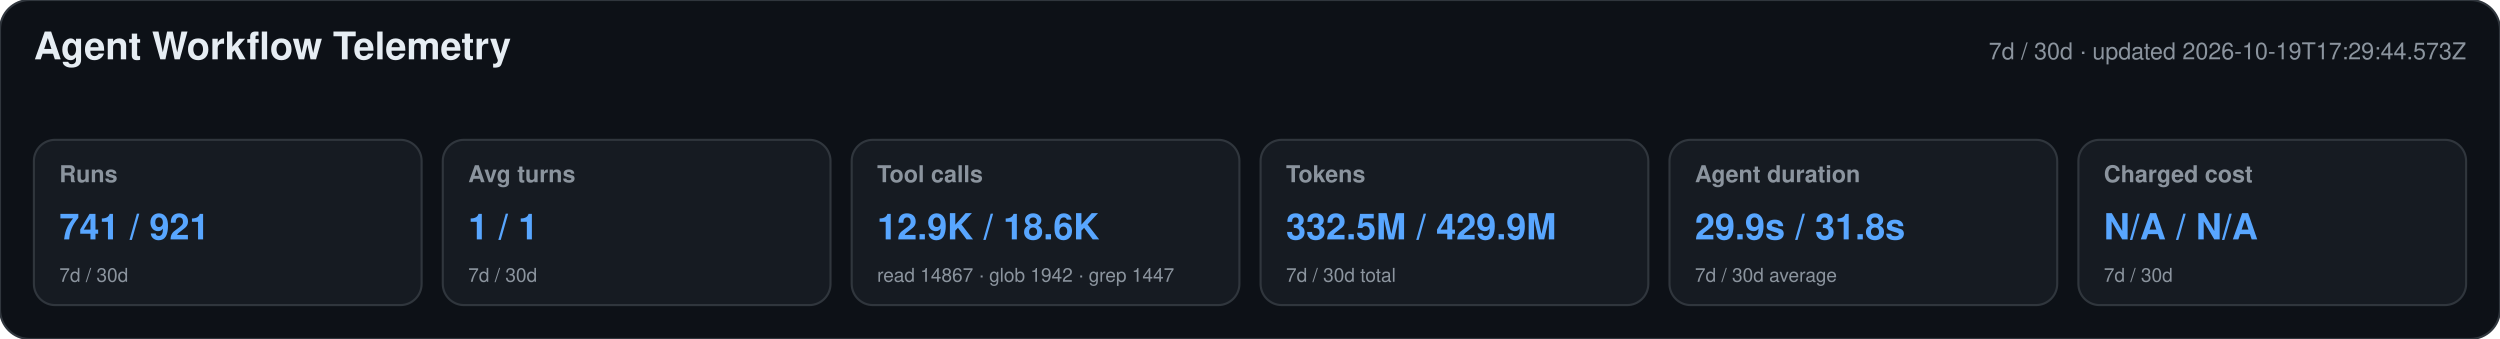
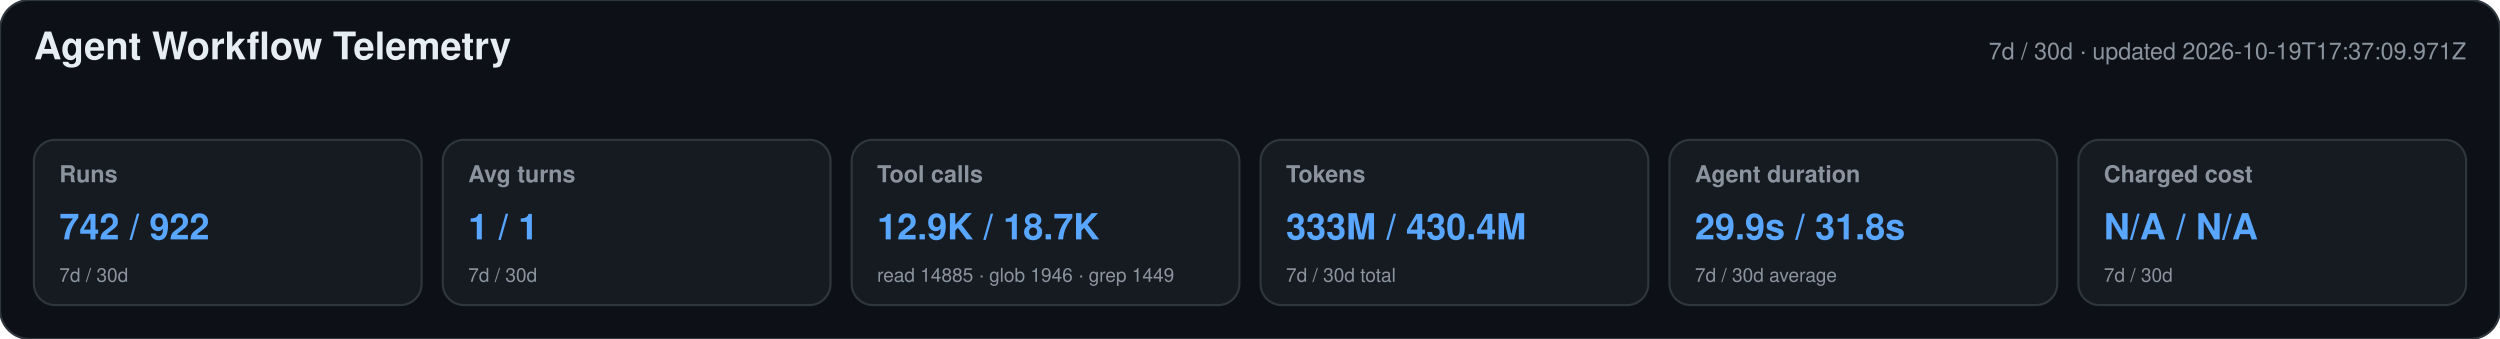
<svg xmlns="http://www.w3.org/2000/svg" width="1180" height="160" viewBox="0 0 1180 160" role="img" aria-labelledby="title desc">
  <style>text{font-family:-apple-system,BlinkMacSystemFont,"Segoe UI",Helvetica,Arial,sans-serif}.heading{font-size:18px;font-weight:650;fill:#e6edf3}.meta,.label,.secondary{fill:#8b949e}.meta,.label{font-size:11px}.label{font-weight:600}.primary{font-size:17px;font-weight:700;fill:#58a6ff}.secondary{font-size:9px}</style>
  <rect width="1180" height="160" rx="14" fill="#0d1117" stroke="#30363d" />
  <text x="16" y="28" class="heading">Agent Workflow Telemetry</text>
-   <text x="1164" y="28" text-anchor="end" class="meta">7d / 30d · updated 2026-10-19T17:29:44.573Z</text>
+   <text x="1164" y="28" text-anchor="end" class="meta">7d / 30d · updated 2026-10-19T17:37:09.971Z</text>
  <g>
    <rect x="16" y="66" width="183" height="78" rx="10" fill="#161b22" stroke="#30363d" />
    <text x="28" y="86" class="label">Runs</text>
-     <text x="28" y="113" class="primary">741 / 921</text>
+     <text x="28" y="113" class="primary">742 / 922</text>
    <text x="28" y="133" class="secondary">7d / 30d</text>
  </g>
  <g>
    <rect x="209" y="66" width="183" height="78" rx="10" fill="#161b22" stroke="#30363d" />
    <text x="221" y="86" class="label">Avg turns</text>
    <text x="221" y="113" class="primary">1 / 1</text>
    <text x="221" y="133" class="secondary">7d / 30d</text>
  </g>
  <g>
    <rect x="402" y="66" width="183" height="78" rx="10" fill="#161b22" stroke="#30363d" />
    <text x="414" y="86" class="label">Tool calls</text>
-     <text x="414" y="113" class="primary">12.9K / 18.6K</text>
-     <text x="414" y="133" class="secondary">read 14867 · glob 1942 · grep 1447</text>
+     <text x="414" y="113" class="primary">12.9K / 18.7K</text>
+     <text x="414" y="133" class="secondary">read 14885 · glob 1946 · grep 1449</text>
  </g>
  <g>
    <rect x="595" y="66" width="183" height="78" rx="10" fill="#161b22" stroke="#30363d" />
    <text x="607" y="86" class="label">Tokens</text>
-     <text x="607" y="113" class="primary">332.5M / 429.9M</text>
+     <text x="607" y="113" class="primary">333M / 430.4M</text>
    <text x="607" y="133" class="secondary">7d / 30d total</text>
  </g>
  <g>
    <rect x="788" y="66" width="183" height="78" rx="10" fill="#161b22" stroke="#30363d" />
    <text x="800" y="86" class="label">Agent duration</text>
    <text x="800" y="113" class="primary">29.9s / 31.8s</text>
    <text x="800" y="133" class="secondary">7d / 30d average</text>
  </g>
  <g>
    <rect x="981" y="66" width="183" height="78" rx="10" fill="#161b22" stroke="#30363d" />
    <text x="993" y="86" class="label">Charged cost</text>
    <text x="993" y="113" class="primary">N/A / N/A</text>
    <text x="993" y="133" class="secondary">7d / 30d</text>
  </g>
</svg>
